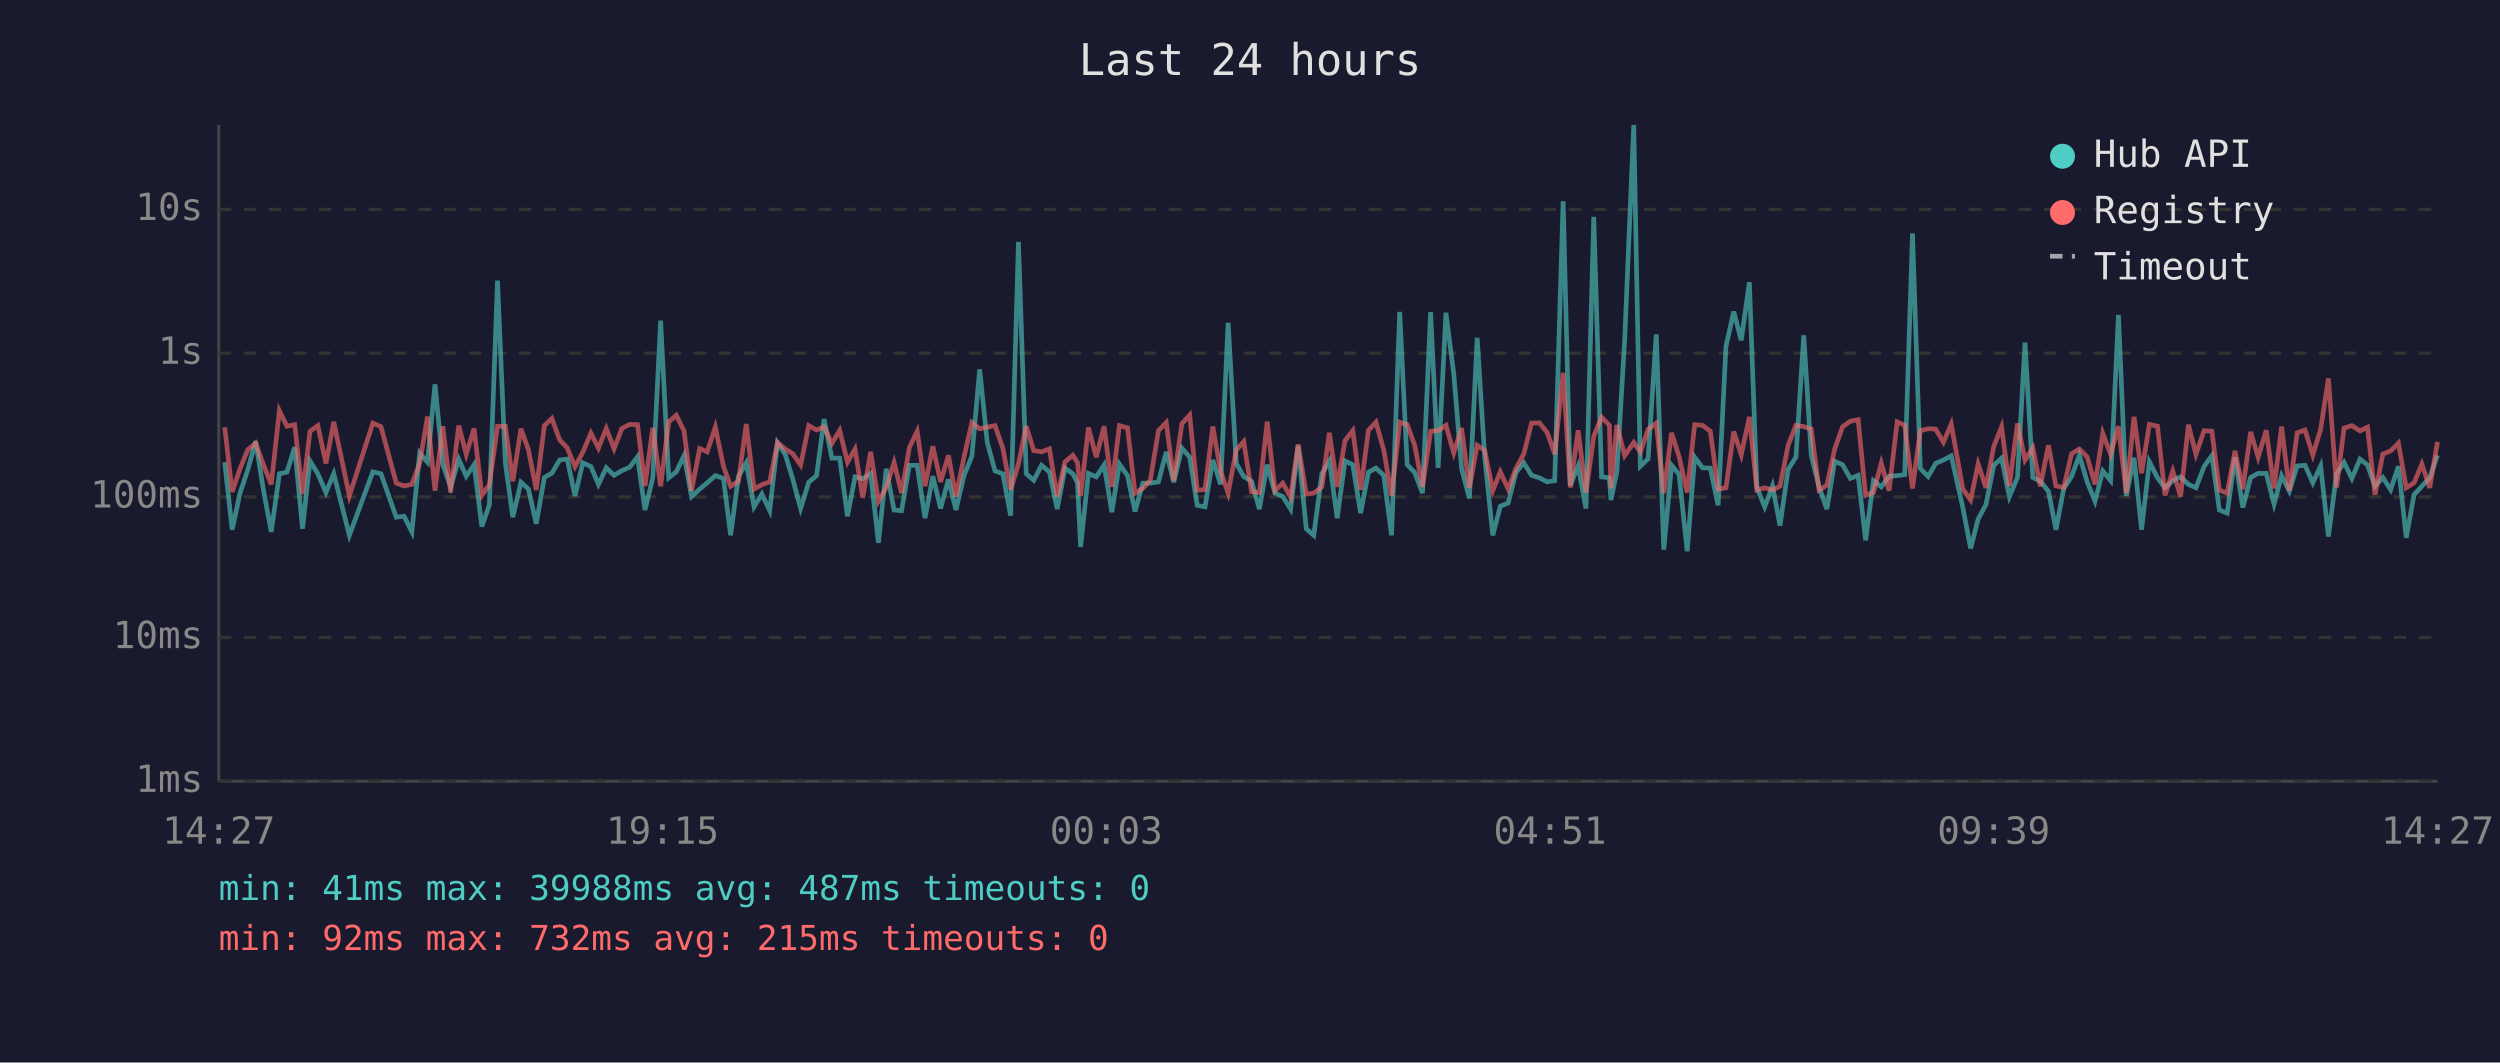
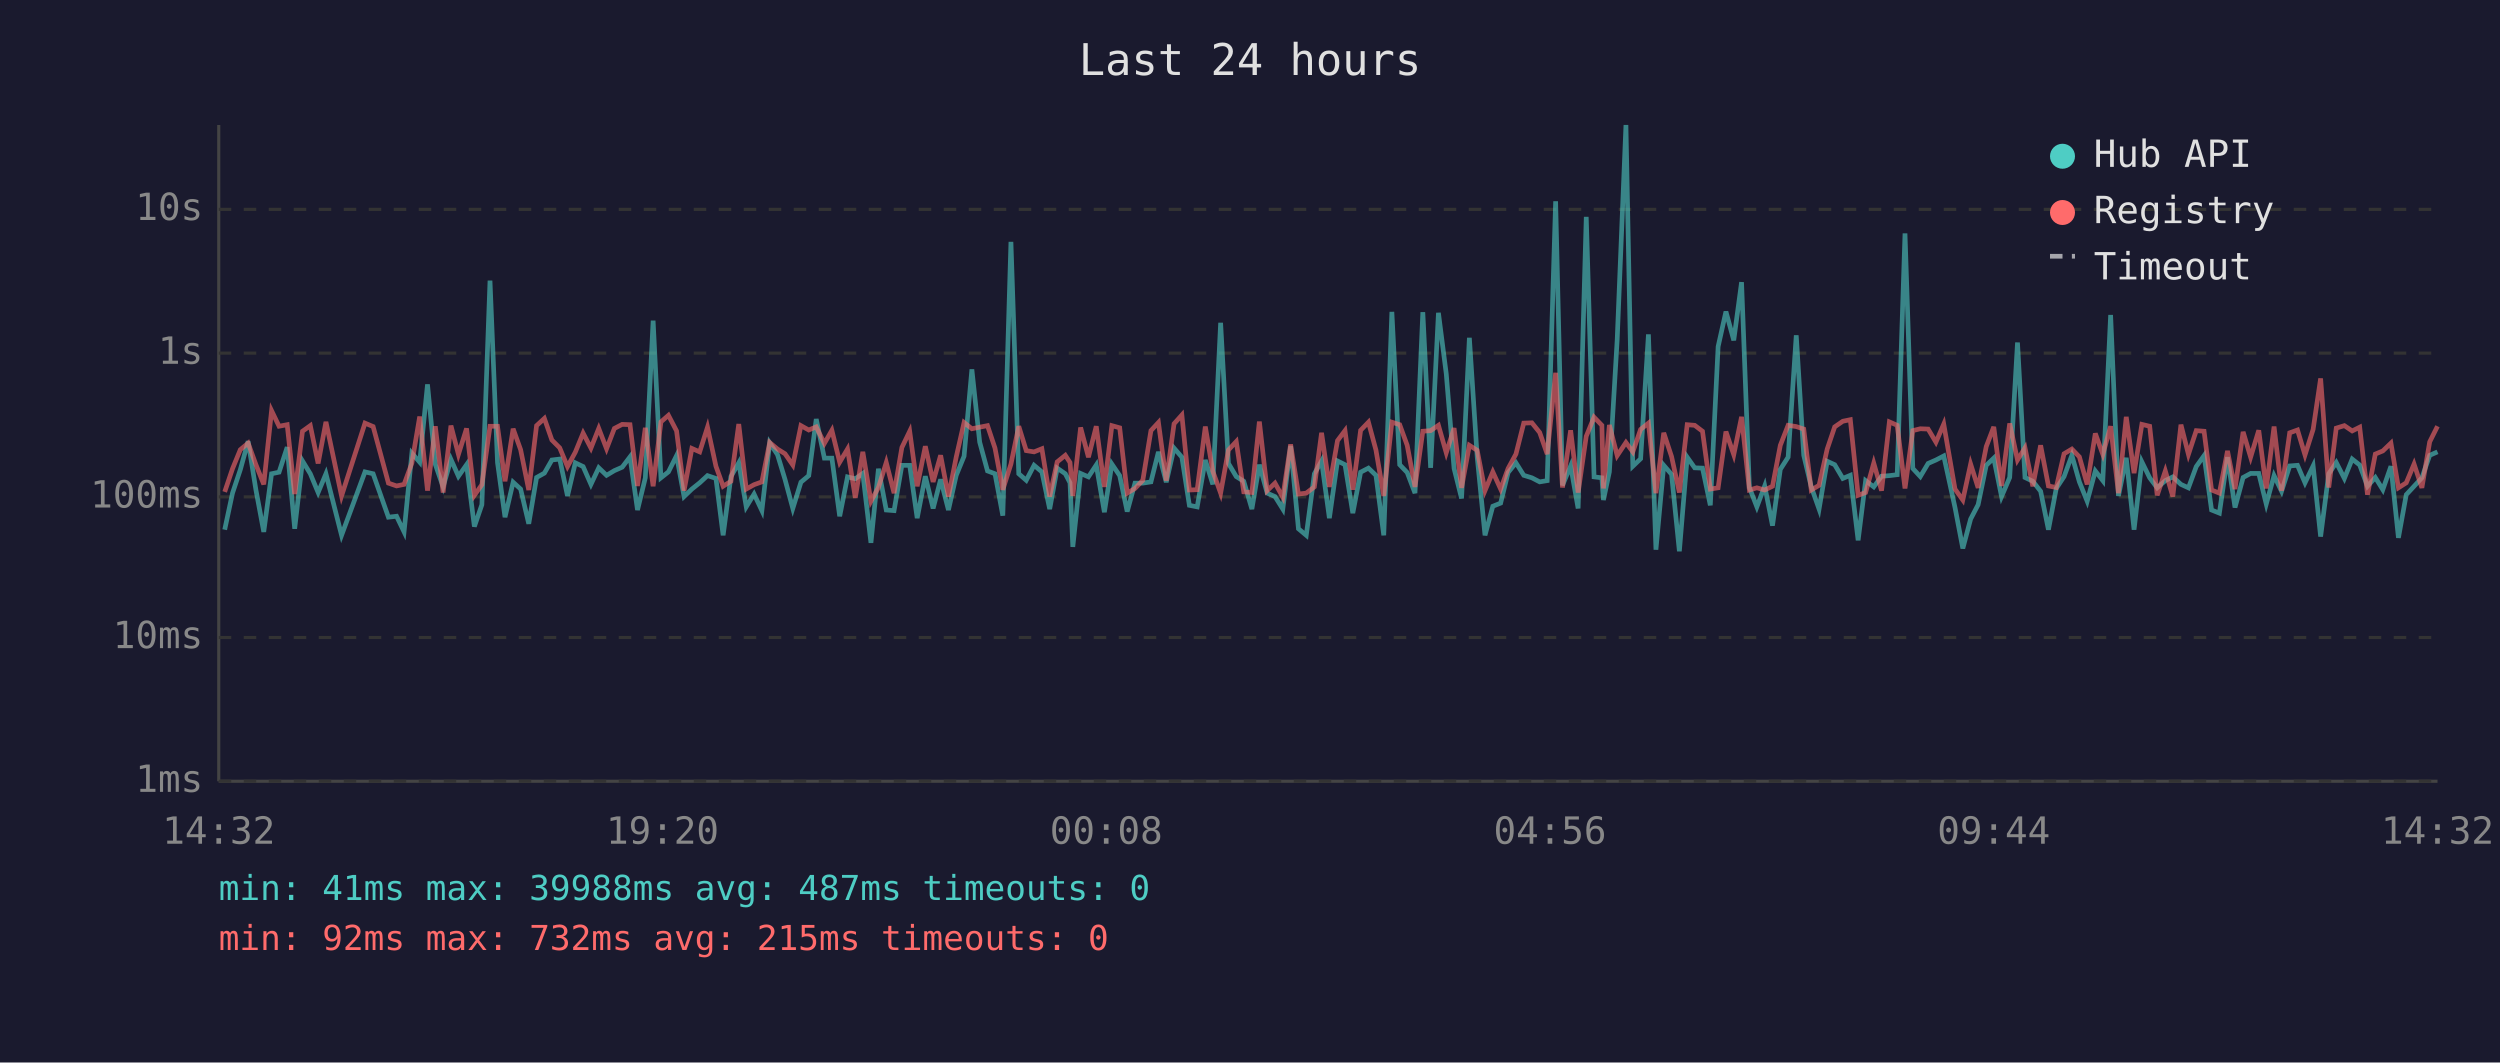
<svg xmlns="http://www.w3.org/2000/svg" viewBox="0 0 800 340" font-family="monospace" font-size="12">
  <rect width="800" height="340" fill="#1a1a2e" />
  <text x="400" y="24" fill="#e0e0e0" font-size="14" text-anchor="middle">Last 24 hours</text>
  <line x1="70" y1="40" x2="70" y2="250" stroke="#444" stroke-width="1" />
  <line x1="70" y1="250" x2="780" y2="250" stroke="#444" stroke-width="1" />
  <line x1="70" y1="250" x2="780" y2="250" stroke="#333" stroke-width="1" stroke-dasharray="4" />
  <text x="65" y="250" fill="#888" text-anchor="end" dominant-baseline="middle">1ms</text>
  <line x1="70" y1="204" x2="780" y2="204" stroke="#333" stroke-width="1" stroke-dasharray="4" />
  <text x="65" y="204" fill="#888" text-anchor="end" dominant-baseline="middle">10ms</text>
  <line x1="70" y1="159" x2="780" y2="159" stroke="#333" stroke-width="1" stroke-dasharray="4" />
  <text x="65" y="159" fill="#888" text-anchor="end" dominant-baseline="middle">100ms</text>
  <line x1="70" y1="113" x2="780" y2="113" stroke="#333" stroke-width="1" stroke-dasharray="4" />
  <text x="65" y="113" fill="#888" text-anchor="end" dominant-baseline="middle">1s</text>
  <line x1="70" y1="67" x2="780" y2="67" stroke="#333" stroke-width="1" stroke-dasharray="4" />
  <text x="65" y="67" fill="#888" text-anchor="end" dominant-baseline="middle">10s</text>
-   <text x="70" y="270" fill="#888" text-anchor="middle">14:27</text>
-   <text x="212" y="270" fill="#888" text-anchor="middle">19:15</text>
-   <text x="354" y="270" fill="#888" text-anchor="middle">00:03</text>
-   <text x="496" y="270" fill="#888" text-anchor="middle">04:51</text>
-   <text x="638" y="270" fill="#888" text-anchor="middle">09:39</text>
-   <text x="780" y="270" fill="#888" text-anchor="middle">14:27</text>
-   <polyline points="71.9,147.9 74.3,169.5 76.8,157.8 79.3,150.3 81.8,141.2 84.3,156.8 86.8,170.2 89.4,151.6 91.8,151.1 94.3,143.1 96.8,169.2 99.2,147.5 101.7,151.6 104.3,157.6 106.8,151.6 111.8,171.3 119.3,151.0 121.9,151.6 126.8,165.5 129.3,165.2 131.8,170.2 134.3,145.0 136.8,147.9 139.2,123.0 141.7,148.6 144.2,155.8 146.8,147.0 149.2,152.4 151.7,148.7 154.2,168.5 156.6,161.5 159.2,89.8 161.7,148.0 164.1,165.5 166.7,154.3 169.1,156.5 171.6,167.6 174.2,152.8 176.6,151.4 179.1,147.2 181.5,146.9 184.0,158.7 186.5,148.1 189.1,149.3 191.5,155.0 194.0,149.7 196.5,152.1 199.0,150.6 201.5,149.5 204.0,146.2 206.4,163.2 208.9,152.9 211.4,102.6 214.0,152.9 216.4,151.0 218.9,145.8 221.3,158.9 223.9,156.5 226.3,154.5 228.9,152.2 231.5,153.1 233.8,171.3 236.3,152.5 238.8,148.1 241.3,162.2 243.8,158.1 246.3,163.4 248.8,141.7 251.3,145.5 253.7,153.4 256.2,162.7 258.8,154.3 261.3,152.2 263.7,134.1 266.2,146.6 268.7,146.6 271.2,165.2 273.6,152.6 276.1,153.2 278.6,151.5 281.1,173.7 283.6,150.0 286.1,163.2 288.5,163.4 291.0,148.9 293.5,148.9 296.0,165.8 298.5,152.4 301.0,162.7 303.5,153.4 305.9,163.2 308.5,152.1 311.0,146.0 313.5,118.2 315.9,141.5 318.4,150.7 320.9,151.6 323.4,165.0 325.9,77.4 328.4,151.6 330.8,153.7 333.3,148.9 335.8,151.0 338.3,162.9 340.8,149.8 343.3,151.6 344.8,154.5 345.8,175.0 348.3,151.5 350.8,152.6 353.3,148.8 355.8,163.9 358.2,148.5 360.8,152.2 363.2,163.7 365.7,154.6 368.1,154.6 370.7,154.2 373.2,144.6 375.6,154.3 378.2,143.4 380.7,146.3 383.1,161.7 385.6,162.2 388.1,147.2 390.6,155.0 393.0,103.3 395.6,148.3 398.0,152.5 400.5,154.0 403.0,162.9 405.5,148.7 408.0,157.8 410.5,158.9 413.0,162.9 415.4,142.7 418.0,169.2 420.4,171.3 423.0,151.6 425.4,147.5 427.9,165.8 430.4,147.5 432.9,148.7 435.4,164.2 437.9,151.1 440.3,149.8 442.8,152.1 445.3,171.3 447.9,99.8 450.3,148.7 452.7,151.2 455.2,157.8 457.8,99.9 460.2,149.7 462.7,100.1 465.2,119.6 467.7,149.9 470.2,159.5 472.7,108.1 475.1,146.2 477.7,171.3 480.1,162.0 482.6,161.0 485.1,151.2 487.6,148.1 490.1,152.1 492.6,152.9 495.1,154.2 497.5,153.8 500.2,64.4 502.5,155.3 505.0,149.1 507.5,162.7 510.0,69.4 512.5,152.6 515.0,152.9 515.5,160.0 517.4,151.0 519.9,108.7 522.8,40.0 524.9,149.2 527.4,146.8 530.0,107.0 532.4,175.9 534.9,148.9 537.3,151.8 539.9,176.4 542.3,146.3 544.8,149.7 547.3,149.8 549.8,161.7 552.3,110.9 554.8,99.7 557.2,108.9 559.8,90.3 562.2,156.0 564.7,162.2 567.2,155.5 569.6,168.2 572.2,150.2 574.7,146.3 577.2,107.3 579.6,145.7 582.1,155.8 584.6,162.9 587.1,147.6 589.6,148.7 592.1,153.1 594.6,152.1 597.0,172.9 599.5,153.8 602.0,155.8 604.5,152.4 607.1,152.2 609.5,151.9 612.0,74.7 614.5,149.9 617.0,152.5 619.4,148.3 621.9,147.2 624.4,145.9 628.1,162.4 630.6,175.5 633.0,166.1 635.5,161.5 638.0,148.9 640.5,146.6 643.0,158.9 645.6,152.8 648.0,109.6 650.5,152.8 652.9,154.0 655.5,157.2 657.9,169.5 660.4,156.3 662.9,152.5 665.4,145.7 667.9,154.2 670.4,160.4 672.9,150.7 675.4,153.8 677.9,100.8 680.4,158.7 682.9,146.5 685.3,169.5 687.8,147.8 690.4,152.9 692.8,156.1 695.3,153.8 697.8,152.6 700.3,155.0 702.7,156.1 705.3,149.3 707.8,145.8 710.2,163.2 712.7,164.2 715.2,146.3 717.7,162.4 720.2,152.8 722.6,151.5 725.2,151.5 727.7,161.3 730.1,152.2 732.6,157.2 735.1,149.1 737.6,148.9 740.1,154.5 742.6,149.1 745.1,171.7 747.7,151.6 750.1,148.0 752.6,153.1 755.2,146.9 757.6,148.8 760.0,155.6 762.5,152.8 765.0,156.7 767.5,149.2 770.0,172.1 772.5,158.3 775.0,155.6 777.5,152.9 780.0,145.7" fill="none" stroke="#4ecdc4" stroke-width="1.5" opacity="0.6" />
-   <polyline points="71.9,136.7 74.3,157.4 76.8,150.0 79.3,143.9 81.8,141.8 84.3,148.7 86.8,155.0 89.4,131.4 91.8,136.4 94.3,135.9 96.8,158.1 99.2,138.0 101.7,136.2 104.3,148.3 106.8,135.0 111.8,158.7 119.3,135.4 121.9,136.5 126.8,154.6 129.3,155.5 131.8,155.0 134.3,148.2 136.8,133.3 139.2,157.0 141.7,136.4 144.2,157.6 146.8,136.2 149.2,145.4 151.7,137.1 154.2,158.5 156.6,155.1 159.2,136.4 161.7,136.4 164.1,154.0 166.7,137.2 169.1,143.9 171.6,156.8 174.2,136.2 176.6,133.9 179.1,140.8 181.5,143.3 184.0,149.3 186.5,144.7 189.1,138.6 191.5,143.4 194.0,137.1 196.5,143.6 199.0,137.1 201.5,135.8 204.0,135.9 206.4,155.5 208.9,136.9 211.4,155.6 214.0,135.0 216.4,132.9 218.9,137.9 221.3,157.0 223.9,143.5 226.3,144.6 228.9,136.7 231.5,149.2 233.8,155.6 236.3,154.0 238.8,135.7 241.3,156.5 243.8,155.1 246.3,154.2 248.8,141.6 251.3,143.7 253.7,145.2 256.2,148.8 258.8,136.2 261.3,137.6 263.7,136.6 266.2,141.9 268.7,137.7 271.2,147.9 273.6,143.7 276.1,159.3 278.6,144.6 281.1,160.4 283.6,156.0 286.1,148.0 288.5,157.8 291.0,143.2 293.5,138.0 296.0,155.6 298.5,142.8 301.0,154.2 303.5,145.7 305.9,158.9 308.5,146.2 311.0,135.2 313.5,137.2 315.9,136.7 318.4,136.2 320.9,143.4 323.4,156.7 325.9,148.5 328.4,136.4 330.8,144.2 333.3,144.6 335.8,143.6 338.3,158.9 340.8,147.8 343.3,145.7 344.8,148.0 345.8,158.7 348.3,136.8 350.8,146.3 353.3,136.4 355.8,155.8 358.2,136.2 360.8,136.9 363.2,157.8 365.7,156.3 368.1,153.7 370.7,137.8 373.2,135.2 375.6,153.8 378.2,135.6 380.7,132.8 383.1,156.8 385.6,156.7 388.1,136.5 390.6,150.8 393.0,157.8 395.6,144.0 398.0,141.3 400.5,157.4 403.0,157.6 405.5,134.9 408.0,157.0 410.5,154.6 413.0,159.1 415.4,142.2 418.0,158.1 420.4,157.8 423.0,155.8 425.4,138.5 427.9,155.8 430.4,141.0 432.9,137.8 435.4,156.7 437.9,137.7 440.3,135.1 442.8,144.0 445.3,158.7 447.9,135.1 450.3,135.9 452.7,142.5 455.2,155.8 457.8,138.0 460.2,137.8 462.7,136.1 465.2,144.9 467.7,137.0 470.2,156.1 472.7,142.5 475.1,144.1 477.7,157.0 480.1,151.0 482.6,156.5 485.1,149.9 487.6,145.3 490.1,135.4 492.6,135.3 495.1,138.4 497.5,145.3 500.2,119.3 502.5,156.0 505.0,137.7 507.5,157.6 510.0,139.6 512.5,133.5 515.0,136.1 515.5,156.3 517.4,136.0 519.9,145.8 522.8,141.6 524.9,144.6 527.4,137.4 530.0,135.4 532.4,157.8 534.9,138.5 537.3,146.1 539.9,157.6 542.3,135.9 544.8,136.1 547.3,138.0 549.8,156.5 552.3,156.1 554.8,138.1 557.2,145.5 559.8,133.4 562.2,156.8 564.7,156.1 567.2,156.8 569.6,155.6 572.2,142.5 574.7,136.1 577.2,136.5 579.6,137.3 582.1,156.8 584.6,155.3 587.1,143.7 589.6,136.6 592.1,134.8 594.6,134.3 597.0,158.5 599.5,157.6 602.0,148.2 604.5,157.0 607.1,135.0 609.5,136.1 612.0,156.3 614.5,137.8 617.0,137.2 619.4,137.3 621.9,141.5 624.4,135.7 628.1,156.5 630.6,160.0 633.0,148.5 635.5,156.1 638.0,142.9 640.5,136.6 643.0,155.5 645.6,135.5 648.0,147.2 650.5,143.3 652.9,155.6 655.5,142.5 657.9,155.5 660.4,156.0 662.9,145.2 665.4,143.7 667.9,146.2 670.4,155.0 672.9,138.7 675.4,145.4 677.9,136.4 680.4,157.8 682.9,133.4 685.3,151.4 687.8,135.8 690.4,136.4 692.8,158.5 695.3,150.7 697.8,158.9 700.3,135.9 702.7,145.4 705.3,137.8 707.8,138.0 710.2,156.8 712.7,157.8 715.2,144.3 717.7,156.5 720.2,138.2 722.6,146.3 725.2,137.7 727.7,156.3 730.1,136.5 732.6,157.0 735.1,138.5 737.6,137.6 740.1,145.6 742.6,137.4 745.1,121.1 747.7,156.0 750.1,137.0 752.6,136.2 755.2,137.9 757.6,136.7 760.0,158.3 762.5,145.3 765.0,144.3 767.5,141.8 770.0,156.1 772.5,154.5 775.0,148.5 777.5,156.1 780.0,141.4" fill="none" stroke="#ff6b6b" stroke-width="1.5" opacity="0.6" />
+   <text x="70" y="270" fill="#888" text-anchor="middle">14:32</text>
+   <text x="212" y="270" fill="#888" text-anchor="middle">19:20</text>
+   <text x="354" y="270" fill="#888" text-anchor="middle">00:08</text>
+   <text x="496" y="270" fill="#888" text-anchor="middle">04:56</text>
+   <text x="638" y="270" fill="#888" text-anchor="middle">09:44</text>
+   <text x="780" y="270" fill="#888" text-anchor="middle">14:32</text>
+   <polyline points="71.9,169.5 74.4,157.8 76.9,150.3 79.4,141.2 81.9,156.8 84.4,170.2 86.9,151.6 89.3,151.1 91.9,143.1 94.3,169.2 96.8,147.5 99.3,151.6 101.8,157.6 104.3,151.6 109.3,171.3 116.8,151.0 119.4,151.6 124.3,165.5 126.9,165.2 129.3,170.2 131.8,145.0 134.3,147.9 136.8,123.0 139.3,148.6 141.8,155.8 144.3,147.0 146.7,152.4 149.3,148.7 151.8,168.5 154.2,161.5 156.8,89.8 159.2,148.0 161.6,165.5 164.2,154.3 166.6,156.5 169.2,167.6 171.7,152.8 174.2,151.4 176.6,147.2 179.1,146.9 181.6,158.7 184.1,148.1 186.6,149.3 189.1,155.0 191.6,149.7 194.1,152.1 196.6,150.6 199.1,149.5 201.6,146.2 204.0,163.2 206.5,152.9 209.0,102.6 211.5,152.9 213.9,151.0 216.5,145.8 218.9,158.9 221.4,156.5 223.9,154.5 226.4,152.2 229.1,153.1 231.4,171.3 233.9,152.5 236.4,148.1 238.8,162.2 241.3,158.1 243.8,163.4 246.3,141.7 248.8,145.5 251.2,153.4 253.7,162.7 256.3,154.3 258.8,152.2 261.2,134.1 263.8,146.6 266.2,146.6 268.7,165.2 271.2,152.6 273.7,153.2 276.1,151.5 278.7,173.7 281.1,150.0 283.6,163.2 286.1,163.4 288.6,148.9 291.1,148.9 293.5,165.8 296.1,152.4 298.6,162.7 301.0,153.4 303.5,163.2 306.0,152.1 308.5,146.0 311.0,118.2 313.5,141.5 316.0,150.7 318.4,151.6 320.9,165.0 323.5,77.4 326.0,151.6 328.4,153.7 330.9,148.9 333.4,151.0 335.9,162.9 338.3,149.8 340.9,151.6 342.4,154.5 343.3,175.0 345.8,151.5 348.3,152.6 350.8,148.8 353.4,163.9 355.8,148.5 358.3,152.2 360.7,163.7 363.2,154.6 365.7,154.6 368.3,154.2 370.7,144.6 373.2,154.3 375.7,143.4 378.2,146.3 380.6,161.7 383.1,162.2 385.7,147.2 388.1,155.0 390.6,103.3 393.1,148.3 395.6,152.5 398.0,154.0 400.6,162.9 403.0,148.7 405.5,157.8 408.0,158.9 410.5,162.9 413.0,142.7 415.5,169.2 418.0,171.3 420.6,151.6 422.9,147.5 425.4,165.8 428.0,147.5 430.4,148.7 432.9,164.2 435.4,151.1 437.9,149.8 440.3,152.1 442.8,171.3 445.4,99.8 447.9,148.7 450.3,151.2 452.8,157.8 455.3,99.9 457.8,149.7 460.3,100.1 462.8,119.6 465.3,149.9 467.7,159.5 470.2,108.1 472.7,146.2 475.2,171.3 477.7,162.0 480.2,161.0 482.6,151.2 485.1,148.1 487.6,152.1 490.2,152.9 492.7,154.2 495.1,153.8 497.8,64.4 500.0,155.3 502.6,149.1 505.0,162.7 507.6,69.4 510.1,152.6 512.6,152.9 513.1,160.0 515.0,151.0 517.5,108.7 520.3,40.0 522.5,149.2 525.0,146.8 527.5,107.0 529.9,175.9 532.4,148.9 534.9,151.8 537.4,176.4 539.9,146.3 542.3,149.7 544.8,149.8 547.3,161.7 549.8,110.9 552.3,99.7 554.8,108.9 557.3,90.3 559.8,156.0 562.2,162.2 564.7,155.5 567.2,168.2 569.7,150.2 572.2,146.3 574.8,107.3 577.2,145.7 579.6,155.8 582.1,162.9 584.7,147.6 587.1,148.7 589.7,153.1 592.1,152.1 594.6,172.9 597.0,153.8 599.6,155.8 602.1,152.4 604.6,152.2 607.1,151.9 609.6,74.7 612.1,149.9 614.5,152.5 617.0,148.3 619.5,147.2 622.0,145.9 625.6,162.4 628.1,175.5 630.6,166.1 633.0,161.5 635.6,148.9 638.0,146.6 640.5,158.9 643.1,152.8 645.6,109.6 648.0,152.8 650.5,154.0 653.0,157.2 655.5,169.5 658.0,156.3 660.5,152.5 663.0,145.7 665.4,154.2 667.9,160.4 670.5,150.7 672.9,153.8 675.4,100.8 677.9,158.7 680.4,146.5 682.9,169.5 685.4,147.8 687.9,152.9 690.3,156.1 692.9,153.8 695.3,152.6 697.9,155.0 700.3,156.1 702.8,149.3 705.3,145.8 707.7,163.2 710.2,164.2 712.8,146.3 715.2,162.4 717.8,152.8 720.2,151.5 722.8,151.5 725.2,161.3 727.7,152.2 730.1,157.2 732.7,149.1 735.2,148.9 737.6,154.5 740.2,149.1 742.6,171.7 745.2,151.6 747.6,148.0 750.2,153.1 752.7,146.9 755.1,148.8 757.6,155.6 760.1,152.8 762.5,156.7 765.1,149.2 767.5,172.1 770.0,158.3 772.5,155.6 775.0,152.9 777.5,145.7 780.0,144.6" fill="none" stroke="#4ecdc4" stroke-width="1.5" opacity="0.6" />
+   <polyline points="71.9,157.4 74.4,150.0 76.9,143.9 79.4,141.8 81.9,148.7 84.4,155.0 86.9,131.4 89.3,136.4 91.9,135.9 94.3,158.1 96.8,138.0 99.3,136.2 101.8,148.3 104.3,135.0 109.3,158.7 116.8,135.4 119.4,136.5 124.3,154.6 126.9,155.5 129.3,155.0 131.8,148.2 134.3,133.3 136.8,157.0 139.3,136.4 141.8,157.6 144.3,136.2 146.7,145.4 149.3,137.1 151.8,158.5 154.2,155.1 156.8,136.4 159.2,136.4 161.6,154.0 164.2,137.2 166.6,143.9 169.2,156.8 171.7,136.2 174.2,133.9 176.6,140.8 179.1,143.3 181.6,149.3 184.1,144.7 186.6,138.6 189.1,143.4 191.6,137.1 194.1,143.6 196.6,137.1 199.1,135.8 201.6,135.9 204.0,155.5 206.5,136.9 209.0,155.6 211.5,135.0 213.9,132.9 216.5,137.9 218.9,157.0 221.4,143.5 223.9,144.6 226.4,136.7 229.1,149.2 231.4,155.6 233.9,154.0 236.4,135.7 238.8,156.5 241.3,155.1 243.8,154.2 246.3,141.6 248.8,143.7 251.2,145.2 253.7,148.8 256.3,136.2 258.8,137.6 261.2,136.6 263.8,141.9 266.2,137.7 268.7,147.9 271.2,143.7 273.7,159.3 276.1,144.6 278.7,160.4 281.1,156.0 283.6,148.0 286.1,157.8 288.6,143.2 291.1,138.0 293.5,155.6 296.1,142.8 298.6,154.2 301.0,145.7 303.5,158.9 306.0,146.2 308.5,135.2 311.0,137.2 313.5,136.7 316.0,136.2 318.4,143.4 320.9,156.7 323.5,148.5 326.0,136.4 328.4,144.2 330.9,144.6 333.4,143.6 335.9,158.9 338.3,147.8 340.9,145.7 342.4,148.0 343.3,158.7 345.8,136.8 348.3,146.3 350.8,136.4 353.4,155.8 355.8,136.2 358.3,136.9 360.7,157.8 363.2,156.3 365.7,153.7 368.3,137.8 370.7,135.2 373.2,153.8 375.7,135.6 378.2,132.8 380.6,156.8 383.1,156.7 385.7,136.5 388.1,150.8 390.6,157.8 393.1,144.0 395.6,141.3 398.0,157.4 400.6,157.6 403.0,134.9 405.5,157.0 408.0,154.6 410.5,159.1 413.0,142.2 415.5,158.1 418.0,157.8 420.6,155.8 422.9,138.5 425.4,155.8 428.0,141.0 430.4,137.8 432.9,156.7 435.4,137.7 437.9,135.1 440.3,144.0 442.8,158.7 445.4,135.1 447.9,135.9 450.3,142.5 452.8,155.8 455.3,138.0 457.8,137.8 460.3,136.1 462.8,144.9 465.3,137.0 467.7,156.1 470.2,142.5 472.7,144.1 475.2,157.0 477.7,151.0 480.2,156.5 482.6,149.9 485.1,145.3 487.6,135.4 490.2,135.3 492.7,138.4 495.1,145.3 497.8,119.3 500.0,156.0 502.6,137.7 505.0,157.6 507.6,139.6 510.1,133.5 512.6,136.1 513.1,156.3 515.0,136.0 517.5,145.8 520.3,141.6 522.5,144.6 525.0,137.4 527.5,135.4 529.9,157.8 532.4,138.5 534.9,146.1 537.4,157.6 539.9,135.9 542.3,136.1 544.8,138.0 547.3,156.5 549.8,156.1 552.3,138.1 554.8,145.5 557.3,133.4 559.8,156.8 562.2,156.1 564.7,156.8 567.2,155.6 569.7,142.5 572.2,136.1 574.8,136.5 577.2,137.3 579.6,156.8 582.1,155.3 584.7,143.7 587.1,136.6 589.7,134.8 592.1,134.3 594.6,158.5 597.0,157.6 599.6,148.2 602.1,157.0 604.6,135.0 607.1,136.1 609.6,156.3 612.1,137.8 614.5,137.2 617.0,137.3 619.5,141.5 622.0,135.7 625.6,156.5 628.1,160.0 630.6,148.5 633.0,156.1 635.6,142.9 638.0,136.6 640.5,155.5 643.1,135.5 645.6,147.2 648.0,143.3 650.5,155.6 653.0,142.5 655.5,155.5 658.0,156.0 660.5,145.2 663.0,143.7 665.4,146.2 667.9,155.0 670.5,138.7 672.9,145.4 675.4,136.4 677.9,157.8 680.4,133.4 682.9,151.4 685.4,135.8 687.9,136.4 690.3,158.5 692.9,150.7 695.3,158.9 697.9,135.9 700.3,145.4 702.8,137.8 705.3,138.0 707.7,156.8 710.2,157.8 712.8,144.3 715.2,156.5 717.8,138.2 720.2,146.3 722.8,137.7 725.2,156.3 727.7,136.5 730.1,157.0 732.7,138.5 735.2,137.6 737.6,145.6 740.2,137.4 742.6,121.1 745.2,156.0 747.6,137.0 750.2,136.2 752.7,137.9 755.1,136.7 757.6,158.3 760.1,145.3 762.5,144.3 765.1,141.8 767.5,156.1 770.0,154.5 772.5,148.5 775.0,156.1 777.5,141.4 780.0,136.4" fill="none" stroke="#ff6b6b" stroke-width="1.5" opacity="0.6" />
  <circle cx="660" cy="50" r="4" fill="#4ecdc4" />
  <text x="670" y="50" fill="#e0e0e0" dominant-baseline="middle">Hub API</text>
  <circle cx="660" cy="68" r="4" fill="#ff6b6b" />
  <text x="670" y="68" fill="#e0e0e0" dominant-baseline="middle">Registry</text>
  <line x1="656" y1="82" x2="664" y2="82" stroke="#e0e0e0" stroke-width="1.5" stroke-dasharray="4,3" opacity="0.7" />
  <text x="670" y="86" fill="#e0e0e0" dominant-baseline="middle">Timeout</text>
  <text x="70" y="288" fill="#4ecdc4" font-size="11">min: 41ms  max: 39988ms  avg: 487ms  timeouts: 0</text>
  <text x="70" y="304" fill="#ff6b6b" font-size="11">min: 92ms  max: 732ms  avg: 215ms  timeouts: 0</text>
</svg>
